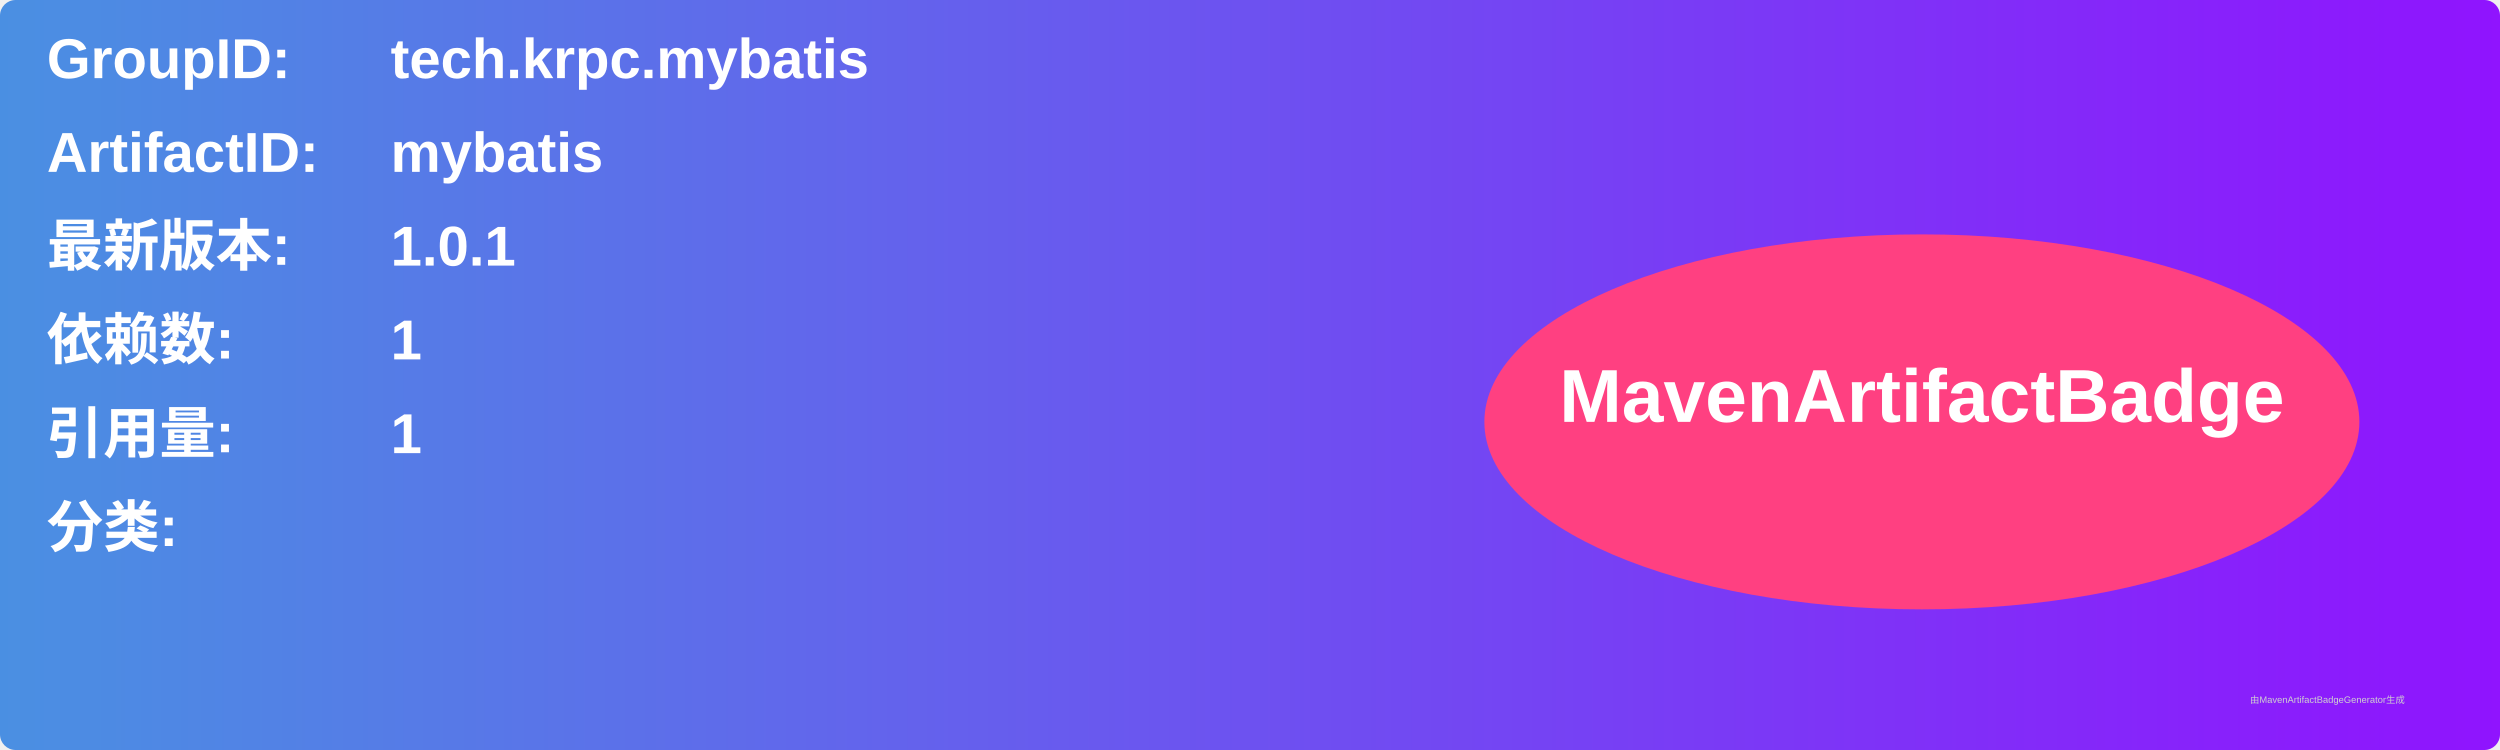
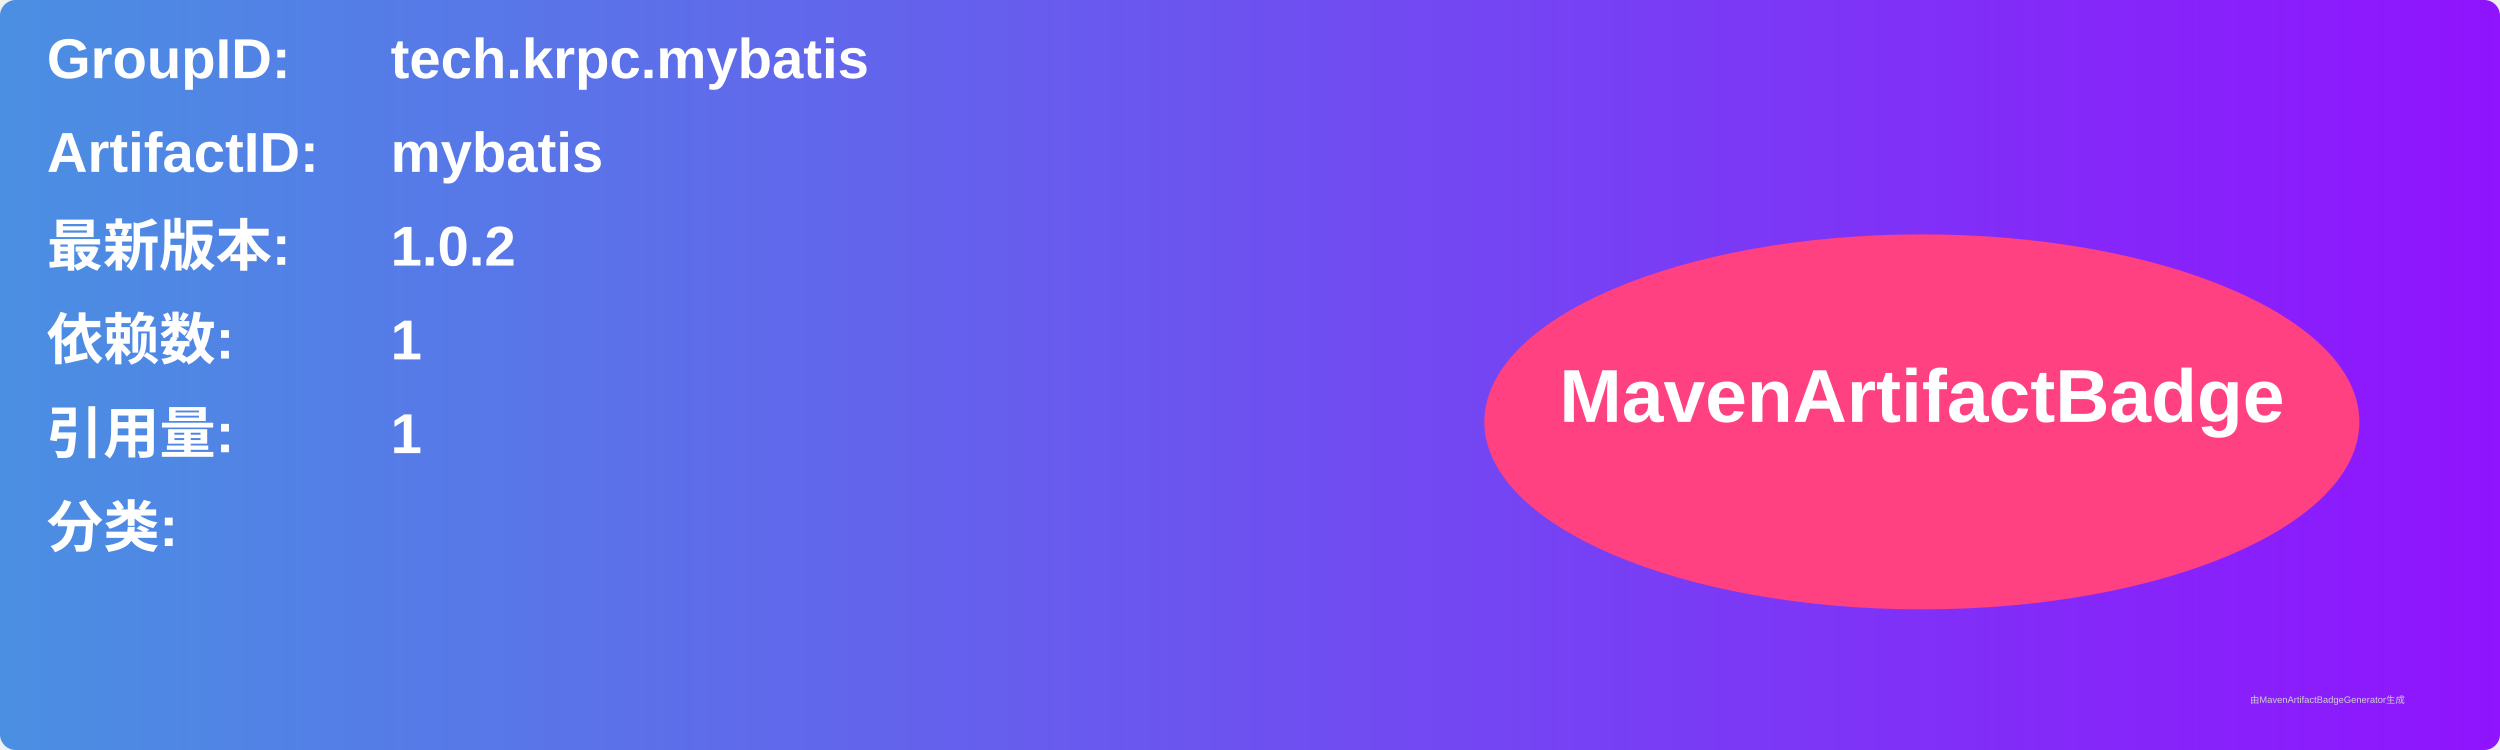
<svg xmlns="http://www.w3.org/2000/svg" width="800" height="240" viewBox="0 0 800 240">
  <linearGradient id="grad" x1="0%" y1="0%" x2="100%" y2="0%">
    <stop offset="0%" stop-color="#4a90e2" />
    <stop offset="100%" stop-color="#9013fe" />
  </linearGradient>
  <rect width="100%" height="100%" rx="5" ry="5" fill="url(#grad)" />
  <g transform="translate(15, 15)">
    <text x="0" y="10" font-family="Arial" font-size="18" fill="white" font-weight="bold" width="260">GroupID:</text>
    <text x="110" y="10" font-family="Arial" font-size="18" fill="white" font-weight="bold" width="460">tech.krpc.mybatis</text>
    <text x="0" y="40" font-family="Arial" font-size="18" fill="white" font-weight="bold" width="260">ArtifactID:</text>
    <text x="110" y="40" font-family="Arial" font-size="18" fill="white" font-weight="bold" width="460">mybatis</text>
    <text x="0" y="70" font-family="Arial" font-size="18" fill="white" font-weight="bold">最新版本:</text>
    <text x="110" y="70" font-family="Arial" font-size="18" fill="white" font-weight="bold">
-       <tspan font-weight="bold">1.0.1</tspan>
+       <tspan font-weight="bold">1.0.2</tspan>
    </text>
    <text x="0" y="100" font-family="Arial" font-size="18" fill="white" font-weight="bold">依赖数: </text>
    <text x="110" y="100" font-family="Arial" font-size="18" fill="white">
      <tspan font-weight="bold">1</tspan>
    </text>
    <text x="0" y="130" font-family="Arial" font-size="18" fill="white" font-weight="bold">引用量: </text>
    <text x="110" y="130" font-family="Arial" font-size="18" fill="white">
      <tspan font-weight="bold">1</tspan>
    </text>
    <text x="0" y="160" font-family="Arial" font-size="18" fill="white" font-weight="bold">分类:</text>
    <text x="10" y="190" font-family="Arial" font-size="10" fill="white">
      <tspan font-weight="bold" />
    </text>
    <ellipse cx="600" cy="120" rx="140" ry="60" fill="#ff4081" />
    <text x="600" y="120" text-anchor="middle" font-family="Arial" font-size="24" fill="white" font-weight="bold">MavenArtifactBadge</text>
  </g>
  <text x="720" y="225" font-family="Arial" font-size="3" fill="#d0d0d0">由MavenArtifactBadgeGenerator生成</text>
</svg>
